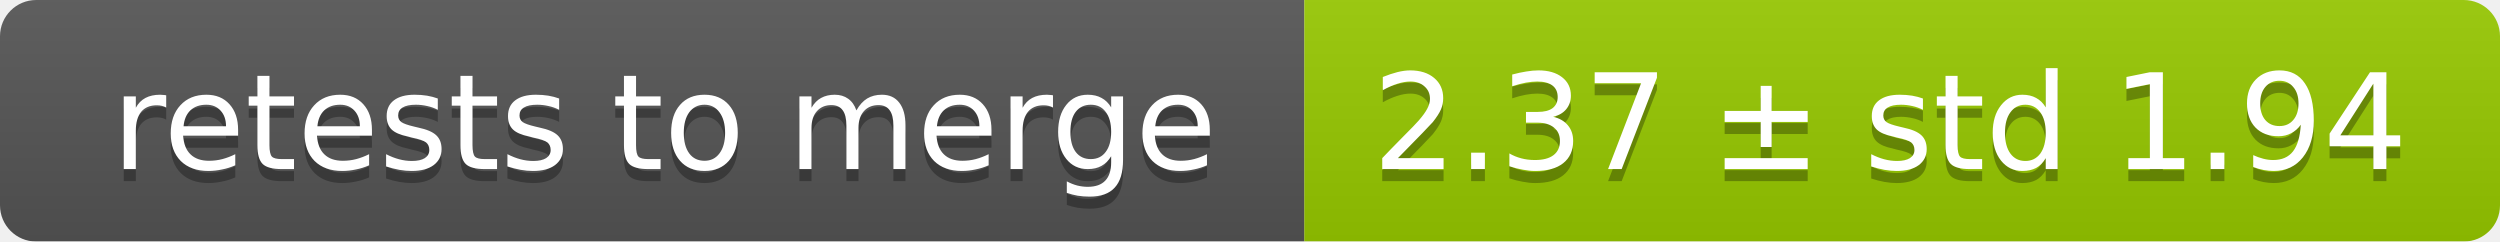
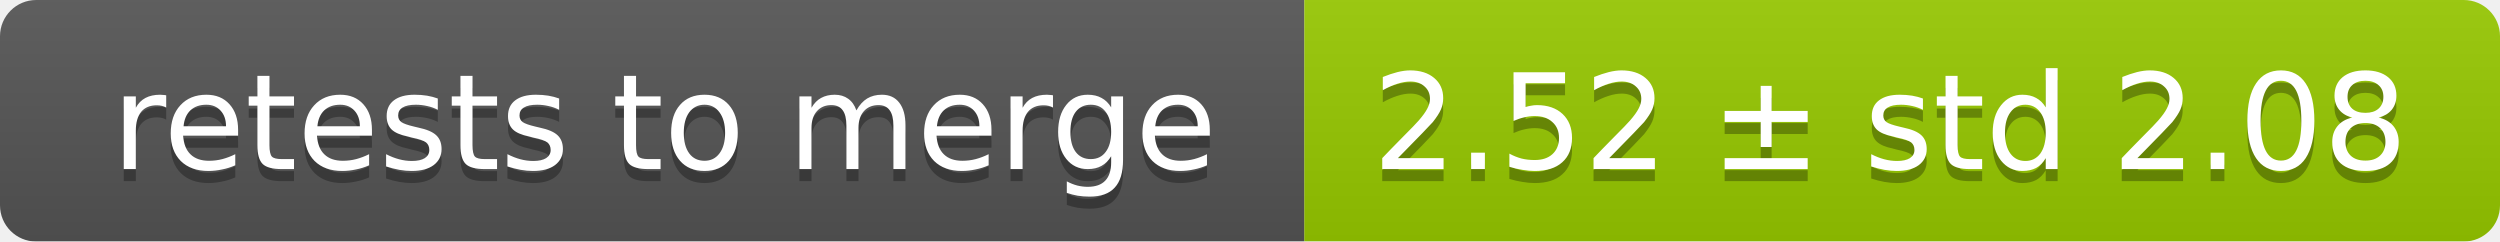
<svg xmlns="http://www.w3.org/2000/svg" width="207" height="20">
  <linearGradient id="smooth" x2="0" y2="100%">
    <stop offset="0" stop-color="#bbb" stop-opacity=".1" />
    <stop offset="1" stop-opacity=".1" />
  </linearGradient>
  <mask id="round">
    <rect width="207" height="20" rx="3" fill="#fff" />
  </mask>
  <g mask="url(#round)">
    <rect width="108" height="20" fill="#555" />
    <rect x="108" width="99" height="20" fill="#97ca00" />
    <rect width="207" height="20" fill="url(#smooth)" />
  </g>
  <g fill="#fff" text-anchor="middle" font-family="DejaVu Sans,Verdana,Geneva,sans-serif" font-size="11">
    <text x="55" y="15" fill="#010101" fill-opacity=".3">retests to merge</text>
    <text x="55" y="14">retests to merge</text>
-     <text x="156.5" y="15" fill="#010101" fill-opacity=".3">2.37 ± std 1.94</text>
-     <text x="156.5" y="14">2.37 ± std 1.94</text>
+     <text x="156.5" y="15" fill="#010101" fill-opacity=".3">2.52 ± std 2.08</text>
+     <text x="156.5" y="14">2.52 ± std 2.08</text>
  </g>
</svg>
